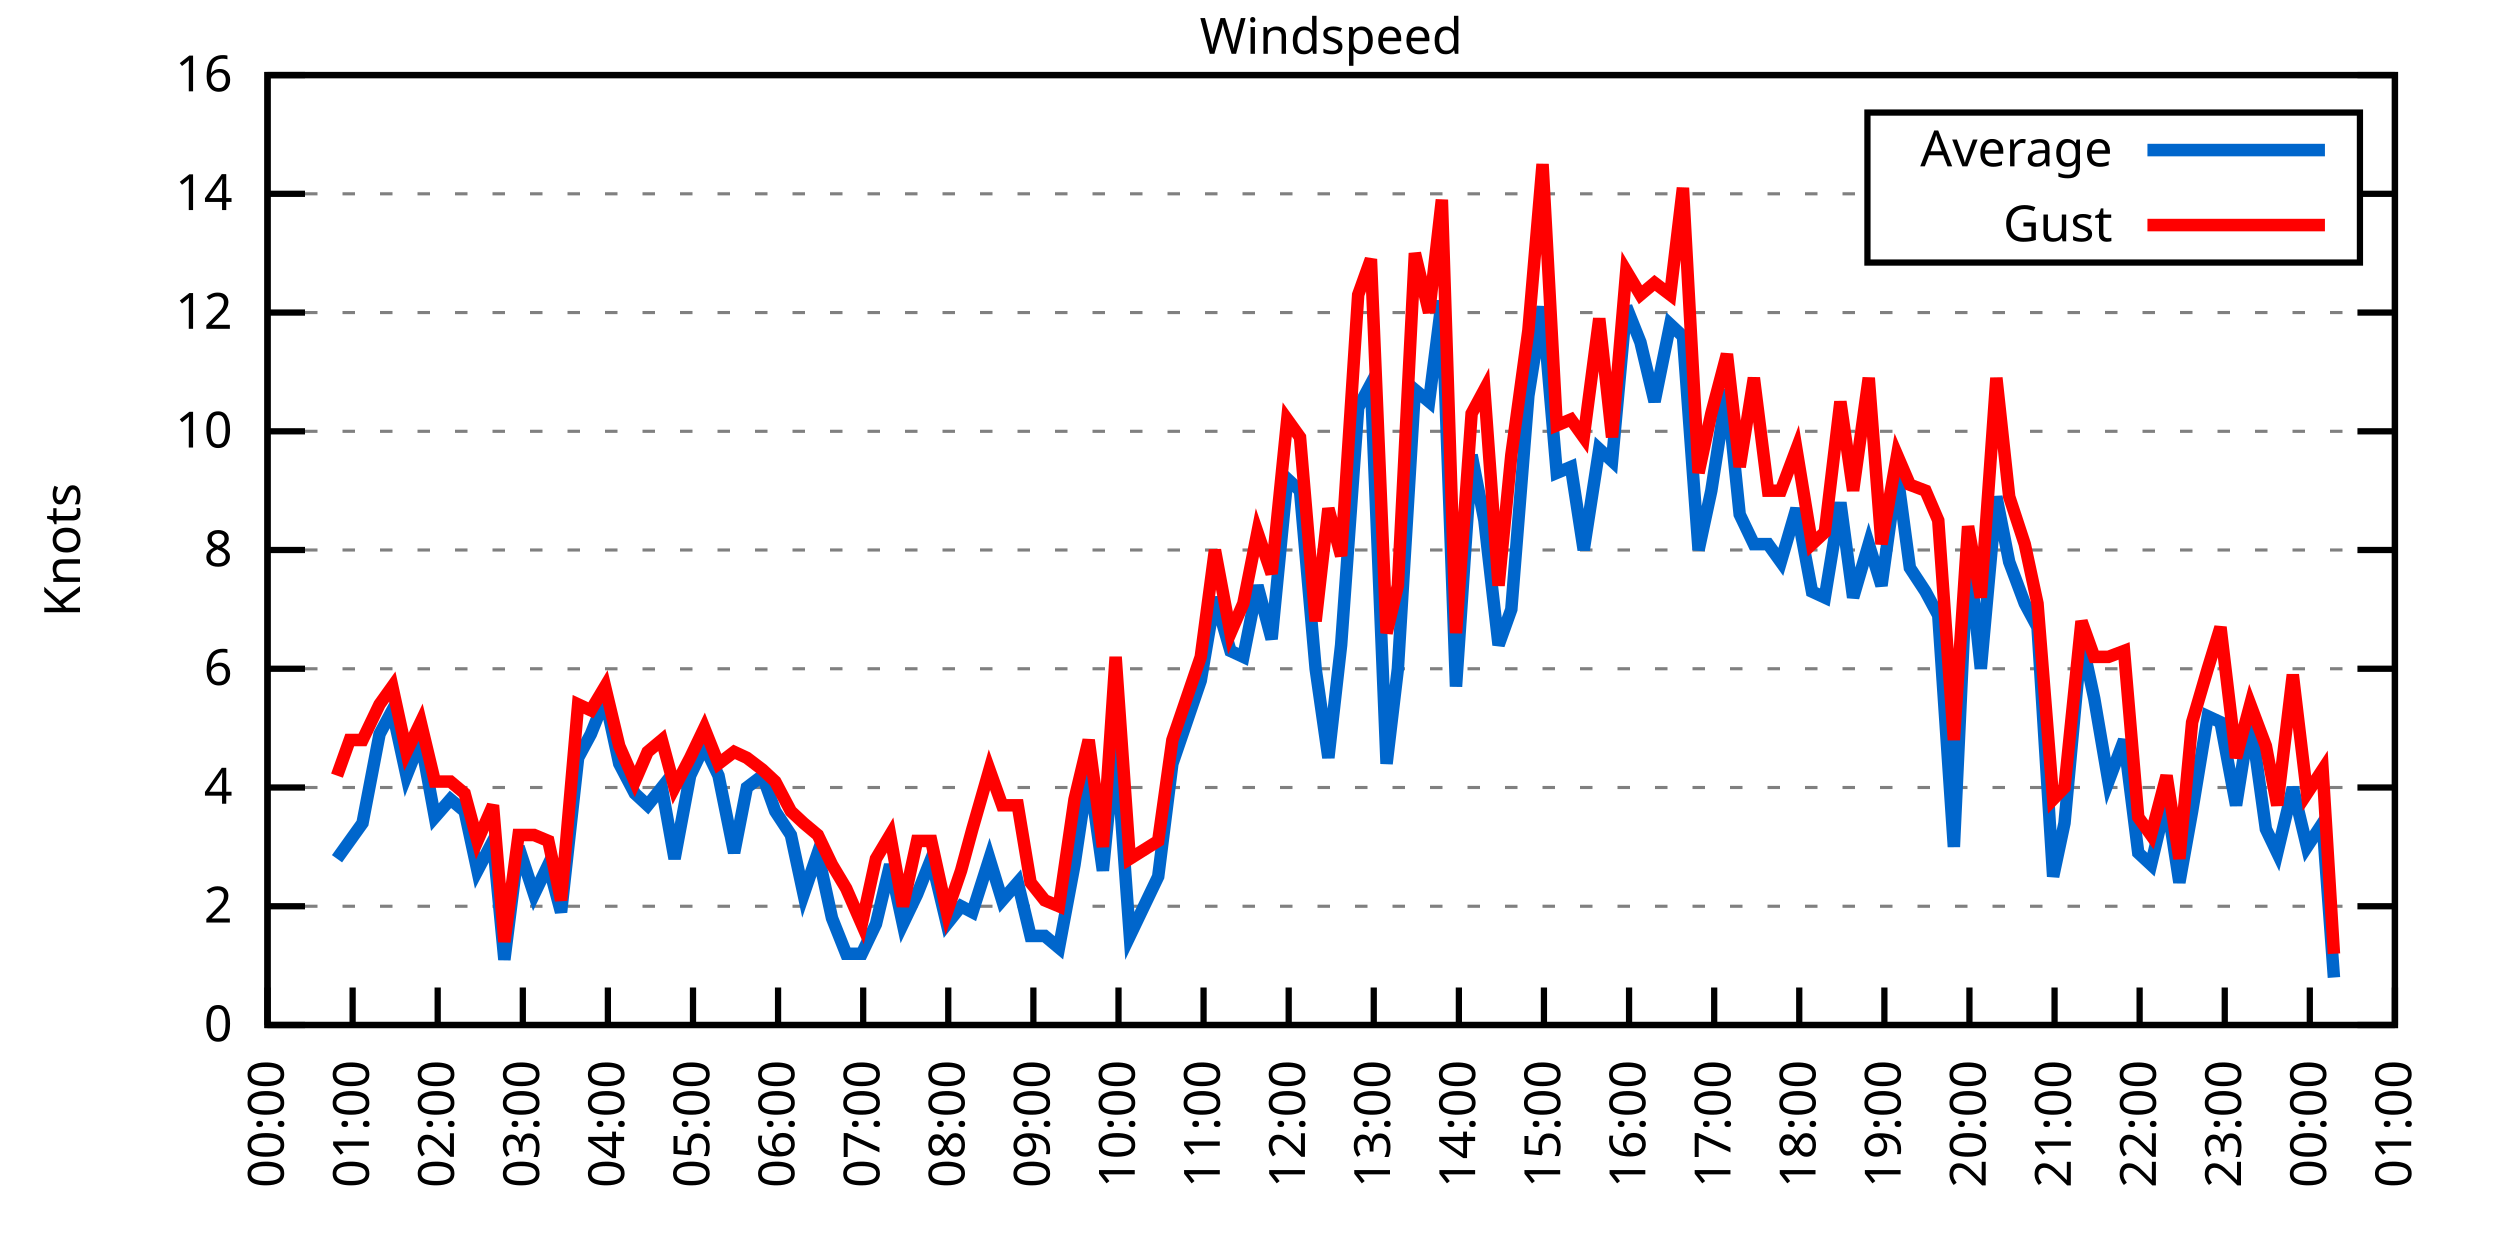
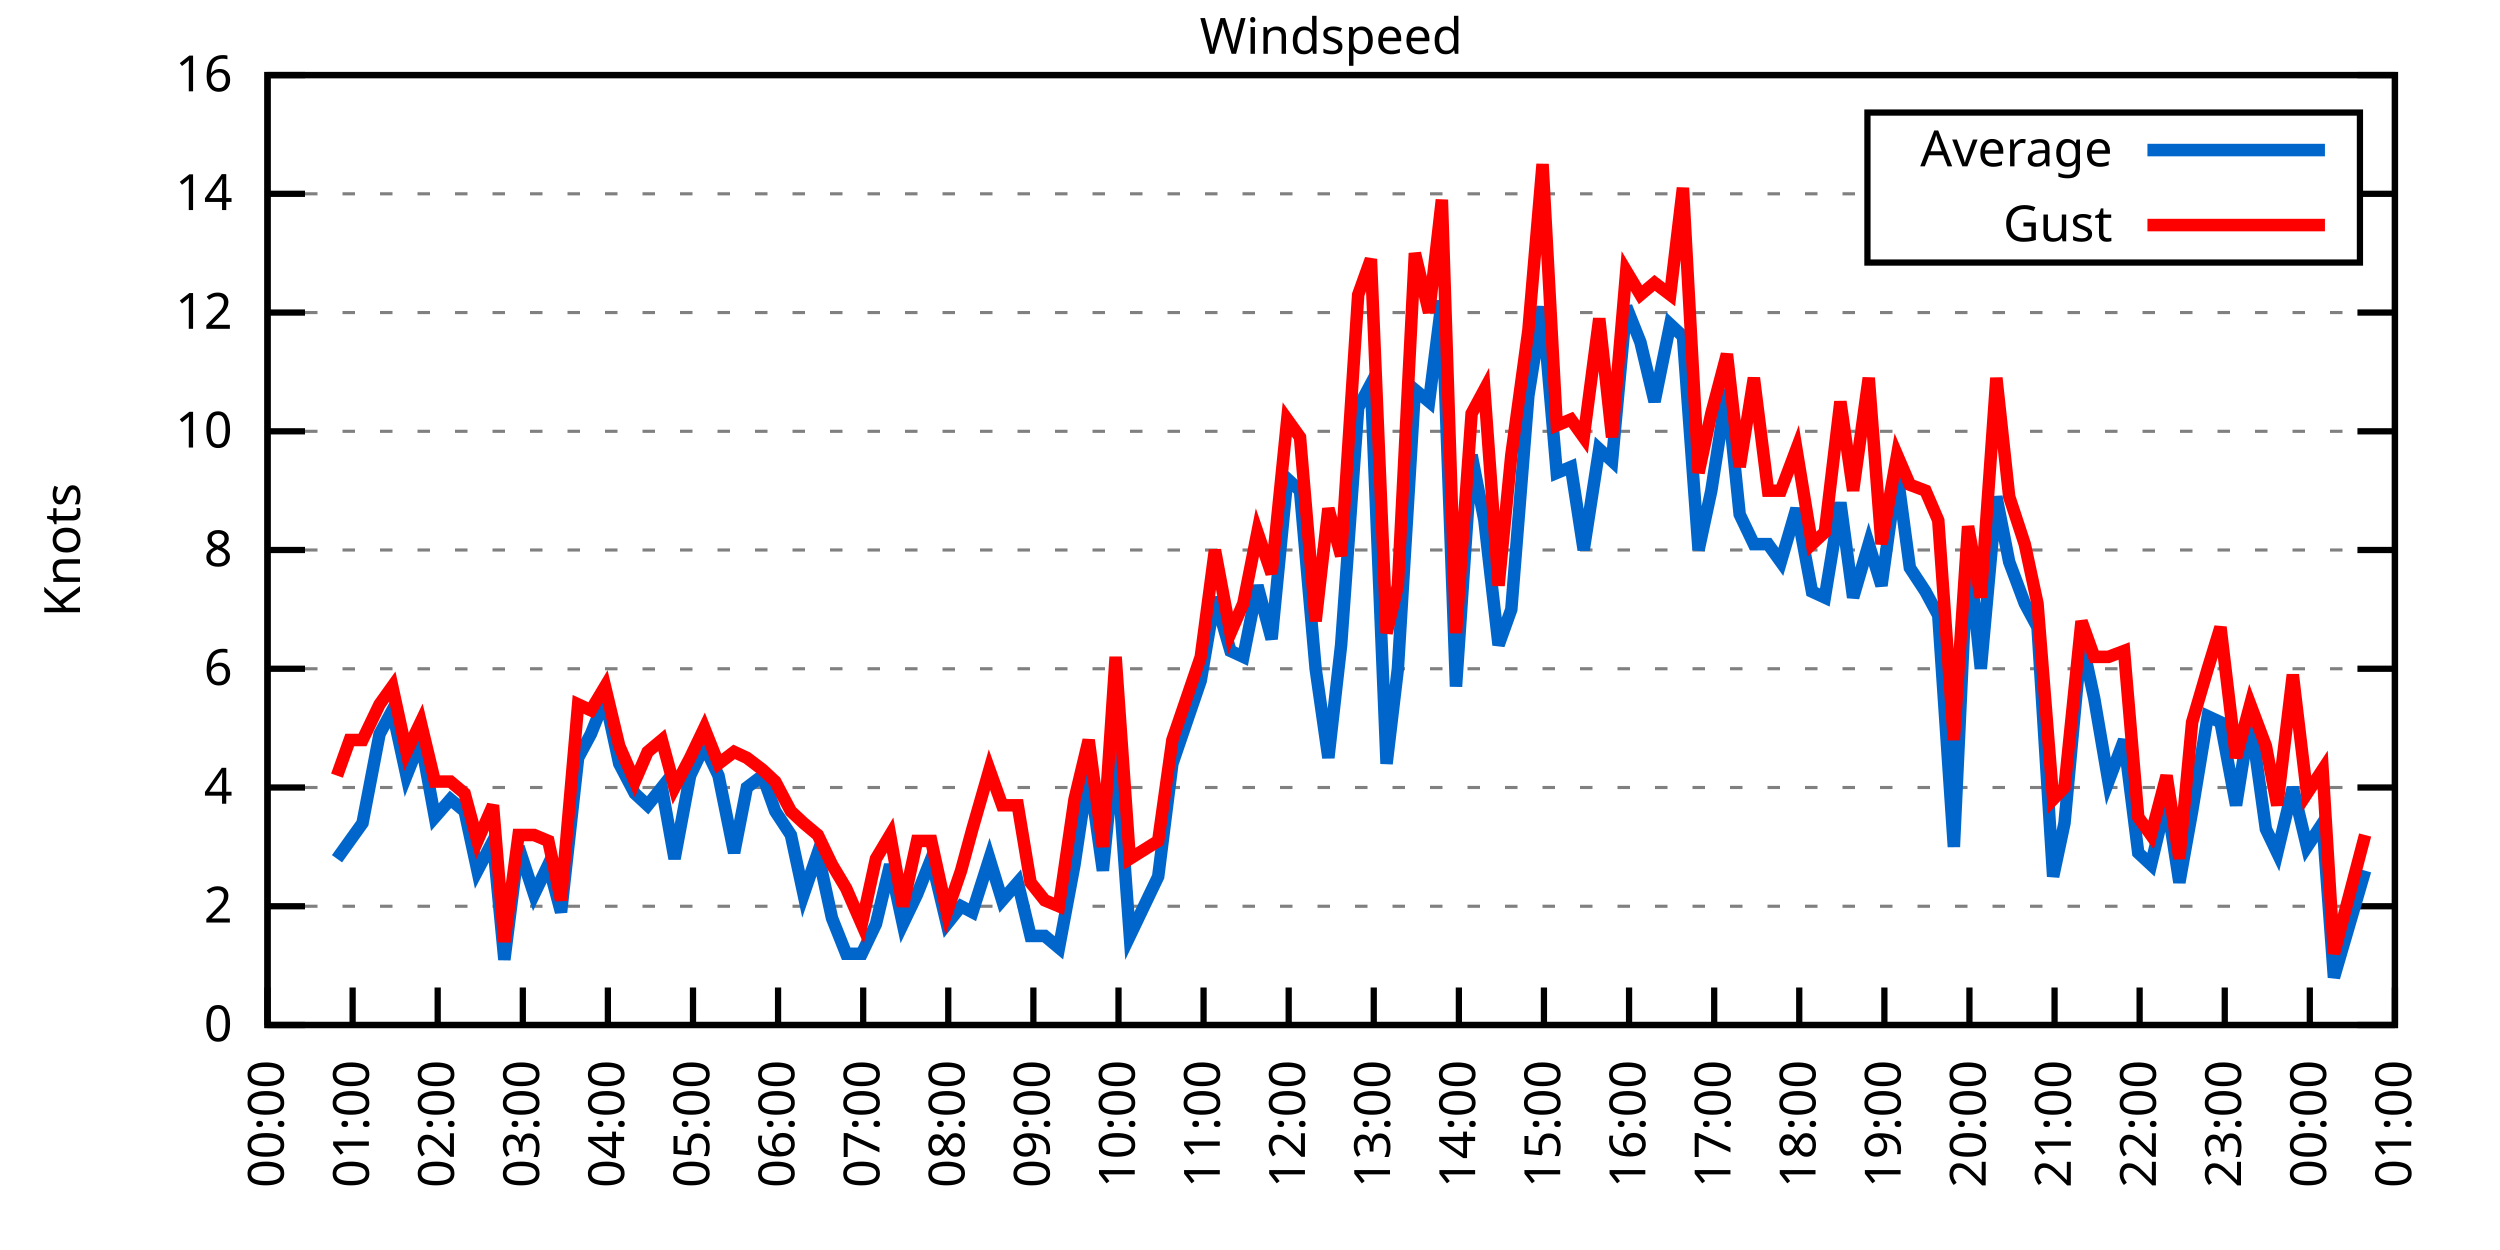
<svg xmlns="http://www.w3.org/2000/svg" xmlns:xlink="http://www.w3.org/1999/xlink" width="400" height="200" viewBox="0 0 400 200">
  <g id="gnuplot_canvas">
    <rect x="0" y="0" width="400" height="200" fill="none" />
    <defs>
      <circle id="gpDot" r="0.5" stroke-width="0.5" stroke="currentColor" />
      <path id="gpPt0" stroke-width="0.333" stroke="currentColor" d="M-1,0 h2 M0,-1 v2" />
      <path id="gpPt1" stroke-width="0.333" stroke="currentColor" d="M-1,-1 L1,1 M1,-1 L-1,1" />
      <path id="gpPt2" stroke-width="0.333" stroke="currentColor" d="M-1,0 L1,0 M0,-1 L0,1 M-1,-1 L1,1 M-1,1 L1,-1" />
      <rect id="gpPt3" stroke-width="0.333" stroke="currentColor" x="-1" y="-1" width="2" height="2" />
      <rect id="gpPt4" stroke-width="0.333" stroke="currentColor" fill="currentColor" x="-1" y="-1" width="2" height="2" />
      <circle id="gpPt5" stroke-width="0.333" stroke="currentColor" cx="0" cy="0" r="1" />
      <use xlink:href="#gpPt5" id="gpPt6" fill="currentColor" stroke="none" />
      <path id="gpPt7" stroke-width="0.333" stroke="currentColor" d="M0,-1.33 L-1.33,0.67 L1.33,0.67 z" />
      <use xlink:href="#gpPt7" id="gpPt8" fill="currentColor" stroke="none" />
      <use xlink:href="#gpPt7" id="gpPt9" stroke="currentColor" transform="rotate(180)" />
      <use xlink:href="#gpPt9" id="gpPt10" fill="currentColor" stroke="none" />
      <use xlink:href="#gpPt3" id="gpPt11" stroke="currentColor" transform="rotate(45)" />
      <use xlink:href="#gpPt11" id="gpPt12" fill="currentColor" stroke="none" />
      <path id="gpPt13" stroke-width="0.333" stroke="currentColor" d="M0,1.330 L1.265,0.411 L0.782,-1.067 L-0.782,-1.076 L-1.265,0.411 z" />
      <use xlink:href="#gpPt13" id="gpPt14" fill="currentColor" stroke="none" />
      <filter id="textbox" filterUnits="objectBoundingBox" x="0" y="0" height="1" width="1">
        <feFlood flood-color="white" flood-opacity="1" result="bgnd" />
        <feComposite in="SourceGraphic" in2="bgnd" operator="atop" />
      </filter>
      <filter id="greybox" filterUnits="objectBoundingBox" x="0" y="0" height="1" width="1">
        <feFlood flood-color="lightgrey" flood-opacity="1" result="grey" />
        <feComposite in="SourceGraphic" in2="grey" operator="atop" />
      </filter>
    </defs>
    <g fill="none" color="white" stroke="currentColor" stroke-width="1.00" stroke-linecap="butt" stroke-linejoin="miter">
</g>
    <g fill="none" color="black" stroke="currentColor" stroke-width="1.00" stroke-linecap="butt" stroke-linejoin="miter">
      <g stroke="none" shape-rendering="crispEdges">
        <polygon fill="rgb(255, 255, 255)" points="42.80,164.00 383.18,164.00 383.18,12.02 42.80,12.02 " />
      </g>
    </g>
    <g fill="none" color="black" stroke="currentColor" stroke-width="1.00" stroke-linecap="butt" stroke-linejoin="miter">
</g>
    <g fill="none" color="black" stroke="black" stroke-width="0.50" stroke-linecap="butt" stroke-linejoin="miter">
</g>
    <g fill="none" color="gray" stroke="currentColor" stroke-width="0.50" stroke-linecap="butt" stroke-linejoin="miter">
      <path stroke="gray" stroke-dasharray="2,4" class="gridline" d="M42.80,164.00 L383.19,164.00  " />
    </g>
    <g fill="none" color="gray" stroke="gray" stroke-width="1.00" stroke-linecap="butt" stroke-linejoin="miter">
</g>
    <g fill="none" color="black" stroke="currentColor" stroke-width="1.00" stroke-linecap="butt" stroke-linejoin="miter">
      <path stroke="black" d="M42.80,164.00 L48.80,164.00 M383.19,164.00 L377.19,164.00  " />
      <g transform="translate(37.20,166.60)" stroke="none" fill="black" font-family="Sans" font-size="8.00" text-anchor="end">
        <text>
          <tspan font-family="Sans"> 0</tspan>
        </text>
      </g>
    </g>
    <g fill="none" color="black" stroke="currentColor" stroke-width="1.00" stroke-linecap="butt" stroke-linejoin="miter">
</g>
    <g fill="none" color="black" stroke="black" stroke-width="0.50" stroke-linecap="butt" stroke-linejoin="miter">
</g>
    <g fill="none" color="gray" stroke="currentColor" stroke-width="0.50" stroke-linecap="butt" stroke-linejoin="miter">
      <path stroke="gray" stroke-dasharray="2,4" class="gridline" d="M42.80,145.00 L383.19,145.00  " />
    </g>
    <g fill="none" color="gray" stroke="gray" stroke-width="1.00" stroke-linecap="butt" stroke-linejoin="miter">
</g>
    <g fill="none" color="black" stroke="currentColor" stroke-width="1.00" stroke-linecap="butt" stroke-linejoin="miter">
      <path stroke="black" d="M42.80,145.00 L48.80,145.00 M383.19,145.00 L377.19,145.00  " />
      <g transform="translate(37.20,147.60)" stroke="none" fill="black" font-family="Sans" font-size="8.00" text-anchor="end">
        <text>
          <tspan font-family="Sans"> 2</tspan>
        </text>
      </g>
    </g>
    <g fill="none" color="black" stroke="currentColor" stroke-width="1.00" stroke-linecap="butt" stroke-linejoin="miter">
</g>
    <g fill="none" color="black" stroke="black" stroke-width="0.50" stroke-linecap="butt" stroke-linejoin="miter">
</g>
    <g fill="none" color="gray" stroke="currentColor" stroke-width="0.50" stroke-linecap="butt" stroke-linejoin="miter">
      <path stroke="gray" stroke-dasharray="2,4" class="gridline" d="M42.80,126.00 L383.19,126.00  " />
    </g>
    <g fill="none" color="gray" stroke="gray" stroke-width="1.00" stroke-linecap="butt" stroke-linejoin="miter">
</g>
    <g fill="none" color="black" stroke="currentColor" stroke-width="1.00" stroke-linecap="butt" stroke-linejoin="miter">
      <path stroke="black" d="M42.80,126.00 L48.80,126.00 M383.19,126.00 L377.19,126.00  " />
      <g transform="translate(37.20,128.60)" stroke="none" fill="black" font-family="Sans" font-size="8.00" text-anchor="end">
        <text>
          <tspan font-family="Sans"> 4</tspan>
        </text>
      </g>
    </g>
    <g fill="none" color="black" stroke="currentColor" stroke-width="1.00" stroke-linecap="butt" stroke-linejoin="miter">
</g>
    <g fill="none" color="black" stroke="black" stroke-width="0.50" stroke-linecap="butt" stroke-linejoin="miter">
</g>
    <g fill="none" color="gray" stroke="currentColor" stroke-width="0.50" stroke-linecap="butt" stroke-linejoin="miter">
      <path stroke="gray" stroke-dasharray="2,4" class="gridline" d="M42.80,107.00 L383.19,107.00  " />
    </g>
    <g fill="none" color="gray" stroke="gray" stroke-width="1.00" stroke-linecap="butt" stroke-linejoin="miter">
</g>
    <g fill="none" color="black" stroke="currentColor" stroke-width="1.00" stroke-linecap="butt" stroke-linejoin="miter">
      <path stroke="black" d="M42.80,107.00 L48.80,107.00 M383.19,107.00 L377.19,107.00  " />
      <g transform="translate(37.20,109.60)" stroke="none" fill="black" font-family="Sans" font-size="8.00" text-anchor="end">
        <text>
          <tspan font-family="Sans"> 6</tspan>
        </text>
      </g>
    </g>
    <g fill="none" color="black" stroke="currentColor" stroke-width="1.00" stroke-linecap="butt" stroke-linejoin="miter">
</g>
    <g fill="none" color="black" stroke="black" stroke-width="0.50" stroke-linecap="butt" stroke-linejoin="miter">
</g>
    <g fill="none" color="gray" stroke="currentColor" stroke-width="0.50" stroke-linecap="butt" stroke-linejoin="miter">
      <path stroke="gray" stroke-dasharray="2,4" class="gridline" d="M42.80,88.00 L383.19,88.00  " />
    </g>
    <g fill="none" color="gray" stroke="gray" stroke-width="1.00" stroke-linecap="butt" stroke-linejoin="miter">
</g>
    <g fill="none" color="black" stroke="currentColor" stroke-width="1.00" stroke-linecap="butt" stroke-linejoin="miter">
      <path stroke="black" d="M42.80,88.00 L48.80,88.00 M383.19,88.00 L377.19,88.00  " />
      <g transform="translate(37.20,90.60)" stroke="none" fill="black" font-family="Sans" font-size="8.00" text-anchor="end">
        <text>
          <tspan font-family="Sans"> 8</tspan>
        </text>
      </g>
    </g>
    <g fill="none" color="black" stroke="currentColor" stroke-width="1.00" stroke-linecap="butt" stroke-linejoin="miter">
</g>
    <g fill="none" color="black" stroke="black" stroke-width="0.50" stroke-linecap="butt" stroke-linejoin="miter">
</g>
    <g fill="none" color="gray" stroke="currentColor" stroke-width="0.50" stroke-linecap="butt" stroke-linejoin="miter">
      <path stroke="gray" stroke-dasharray="2,4" class="gridline" d="M42.80,69.01 L383.19,69.01  " />
    </g>
    <g fill="none" color="gray" stroke="gray" stroke-width="1.00" stroke-linecap="butt" stroke-linejoin="miter">
</g>
    <g fill="none" color="black" stroke="currentColor" stroke-width="1.00" stroke-linecap="butt" stroke-linejoin="miter">
      <path stroke="black" d="M42.80,69.01 L48.80,69.01 M383.19,69.01 L377.19,69.01  " />
      <g transform="translate(37.20,71.61)" stroke="none" fill="black" font-family="Sans" font-size="8.00" text-anchor="end">
        <text>
          <tspan font-family="Sans"> 10</tspan>
        </text>
      </g>
    </g>
    <g fill="none" color="black" stroke="currentColor" stroke-width="1.00" stroke-linecap="butt" stroke-linejoin="miter">
</g>
    <g fill="none" color="black" stroke="black" stroke-width="0.50" stroke-linecap="butt" stroke-linejoin="miter">
</g>
    <g fill="none" color="gray" stroke="currentColor" stroke-width="0.50" stroke-linecap="butt" stroke-linejoin="miter">
      <path stroke="gray" stroke-dasharray="2,4" class="gridline" d="M42.80,50.01 L383.19,50.01  " />
    </g>
    <g fill="none" color="gray" stroke="gray" stroke-width="1.00" stroke-linecap="butt" stroke-linejoin="miter">
</g>
    <g fill="none" color="black" stroke="currentColor" stroke-width="1.00" stroke-linecap="butt" stroke-linejoin="miter">
      <path stroke="black" d="M42.80,50.01 L48.80,50.01 M383.19,50.01 L377.19,50.01  " />
      <g transform="translate(37.20,52.61)" stroke="none" fill="black" font-family="Sans" font-size="8.00" text-anchor="end">
        <text>
          <tspan font-family="Sans"> 12</tspan>
        </text>
      </g>
    </g>
    <g fill="none" color="black" stroke="currentColor" stroke-width="1.00" stroke-linecap="butt" stroke-linejoin="miter">
</g>
    <g fill="none" color="black" stroke="black" stroke-width="0.50" stroke-linecap="butt" stroke-linejoin="miter">
</g>
    <g fill="none" color="gray" stroke="currentColor" stroke-width="0.50" stroke-linecap="butt" stroke-linejoin="miter">
      <path stroke="gray" stroke-dasharray="2,4" class="gridline" d="M42.80,31.01 L298.79,31.01 M377.59,31.01 L383.19,31.01  " />
    </g>
    <g fill="none" color="gray" stroke="gray" stroke-width="1.00" stroke-linecap="butt" stroke-linejoin="miter">
</g>
    <g fill="none" color="black" stroke="currentColor" stroke-width="1.00" stroke-linecap="butt" stroke-linejoin="miter">
      <path stroke="black" d="M42.80,31.01 L48.80,31.01 M383.19,31.01 L377.19,31.01  " />
      <g transform="translate(37.20,33.61)" stroke="none" fill="black" font-family="Sans" font-size="8.00" text-anchor="end">
        <text>
          <tspan font-family="Sans"> 14</tspan>
        </text>
      </g>
    </g>
    <g fill="none" color="black" stroke="currentColor" stroke-width="1.00" stroke-linecap="butt" stroke-linejoin="miter">
</g>
    <g fill="none" color="black" stroke="black" stroke-width="0.50" stroke-linecap="butt" stroke-linejoin="miter">
</g>
    <g fill="none" color="gray" stroke="currentColor" stroke-width="0.50" stroke-linecap="butt" stroke-linejoin="miter">
      <path stroke="gray" stroke-dasharray="2,4" class="gridline" d="M42.80,12.01 L383.19,12.01  " />
    </g>
    <g fill="none" color="gray" stroke="gray" stroke-width="1.00" stroke-linecap="butt" stroke-linejoin="miter">
</g>
    <g fill="none" color="black" stroke="currentColor" stroke-width="1.00" stroke-linecap="butt" stroke-linejoin="miter">
      <path stroke="black" d="M42.80,12.01 L48.80,12.01 M383.19,12.01 L377.19,12.01  " />
      <g transform="translate(37.20,14.61)" stroke="none" fill="black" font-family="Sans" font-size="8.00" text-anchor="end">
        <text>
          <tspan font-family="Sans"> 16</tspan>
        </text>
      </g>
    </g>
    <g fill="none" color="black" stroke="currentColor" stroke-width="1.00" stroke-linecap="butt" stroke-linejoin="miter">
      <path stroke="black" d="M42.80,164.00 L42.80,158.00  " />
      <g transform="translate(45.40,169.60) rotate(270.00)" stroke="none" fill="black" font-family="Sans" font-size="8.00" text-anchor="end">
        <text>
          <tspan font-family="Sans">00:00</tspan>
        </text>
      </g>
    </g>
    <g fill="none" color="black" stroke="currentColor" stroke-width="1.00" stroke-linecap="butt" stroke-linejoin="miter">
      <path stroke="black" d="M56.42,164.00 L56.42,158.00  " />
      <g transform="translate(59.02,169.60) rotate(270.00)" stroke="none" fill="black" font-family="Sans" font-size="8.00" text-anchor="end">
        <text>
          <tspan font-family="Sans">01:00</tspan>
        </text>
      </g>
    </g>
    <g fill="none" color="black" stroke="currentColor" stroke-width="1.00" stroke-linecap="butt" stroke-linejoin="miter">
      <path stroke="black" d="M70.03,164.00 L70.03,158.00  " />
      <g transform="translate(72.63,169.60) rotate(270.00)" stroke="none" fill="black" font-family="Sans" font-size="8.00" text-anchor="end">
        <text>
          <tspan font-family="Sans">02:00</tspan>
        </text>
      </g>
    </g>
    <g fill="none" color="black" stroke="currentColor" stroke-width="1.00" stroke-linecap="butt" stroke-linejoin="miter">
      <path stroke="black" d="M83.65,164.00 L83.65,158.00  " />
      <g transform="translate(86.25,169.60) rotate(270.00)" stroke="none" fill="black" font-family="Sans" font-size="8.00" text-anchor="end">
        <text>
          <tspan font-family="Sans">03:00</tspan>
        </text>
      </g>
    </g>
    <g fill="none" color="black" stroke="currentColor" stroke-width="1.00" stroke-linecap="butt" stroke-linejoin="miter">
      <path stroke="black" d="M97.26,164.00 L97.26,158.00  " />
      <g transform="translate(99.86,169.60) rotate(270.00)" stroke="none" fill="black" font-family="Sans" font-size="8.00" text-anchor="end">
        <text>
          <tspan font-family="Sans">04:00</tspan>
        </text>
      </g>
    </g>
    <g fill="none" color="black" stroke="currentColor" stroke-width="1.00" stroke-linecap="butt" stroke-linejoin="miter">
      <path stroke="black" d="M110.88,164.00 L110.88,158.00  " />
      <g transform="translate(113.48,169.60) rotate(270.00)" stroke="none" fill="black" font-family="Sans" font-size="8.00" text-anchor="end">
        <text>
          <tspan font-family="Sans">05:00</tspan>
        </text>
      </g>
    </g>
    <g fill="none" color="black" stroke="currentColor" stroke-width="1.00" stroke-linecap="butt" stroke-linejoin="miter">
      <path stroke="black" d="M124.49,164.00 L124.49,158.00  " />
      <g transform="translate(127.09,169.60) rotate(270.00)" stroke="none" fill="black" font-family="Sans" font-size="8.00" text-anchor="end">
        <text>
          <tspan font-family="Sans">06:00</tspan>
        </text>
      </g>
    </g>
    <g fill="none" color="black" stroke="currentColor" stroke-width="1.00" stroke-linecap="butt" stroke-linejoin="miter">
      <path stroke="black" d="M138.11,164.00 L138.11,158.00  " />
      <g transform="translate(140.71,169.60) rotate(270.00)" stroke="none" fill="black" font-family="Sans" font-size="8.00" text-anchor="end">
        <text>
          <tspan font-family="Sans">07:00</tspan>
        </text>
      </g>
    </g>
    <g fill="none" color="black" stroke="currentColor" stroke-width="1.00" stroke-linecap="butt" stroke-linejoin="miter">
      <path stroke="black" d="M151.72,164.00 L151.72,158.00  " />
      <g transform="translate(154.32,169.60) rotate(270.00)" stroke="none" fill="black" font-family="Sans" font-size="8.00" text-anchor="end">
        <text>
          <tspan font-family="Sans">08:00</tspan>
        </text>
      </g>
    </g>
    <g fill="none" color="black" stroke="currentColor" stroke-width="1.00" stroke-linecap="butt" stroke-linejoin="miter">
      <path stroke="black" d="M165.34,164.00 L165.34,158.00  " />
      <g transform="translate(167.94,169.60) rotate(270.00)" stroke="none" fill="black" font-family="Sans" font-size="8.00" text-anchor="end">
        <text>
          <tspan font-family="Sans">09:00</tspan>
        </text>
      </g>
    </g>
    <g fill="none" color="black" stroke="currentColor" stroke-width="1.00" stroke-linecap="butt" stroke-linejoin="miter">
      <path stroke="black" d="M178.96,164.00 L178.96,158.00  " />
      <g transform="translate(181.56,169.60) rotate(270.00)" stroke="none" fill="black" font-family="Sans" font-size="8.00" text-anchor="end">
        <text>
          <tspan font-family="Sans">10:00</tspan>
        </text>
      </g>
    </g>
    <g fill="none" color="black" stroke="currentColor" stroke-width="1.00" stroke-linecap="butt" stroke-linejoin="miter">
      <path stroke="black" d="M192.57,164.00 L192.57,158.00  " />
      <g transform="translate(195.17,169.60) rotate(270.00)" stroke="none" fill="black" font-family="Sans" font-size="8.00" text-anchor="end">
        <text>
          <tspan font-family="Sans">11:00</tspan>
        </text>
      </g>
    </g>
    <g fill="none" color="black" stroke="currentColor" stroke-width="1.00" stroke-linecap="butt" stroke-linejoin="miter">
      <path stroke="black" d="M206.19,164.00 L206.19,158.00  " />
      <g transform="translate(208.79,169.60) rotate(270.00)" stroke="none" fill="black" font-family="Sans" font-size="8.00" text-anchor="end">
        <text>
          <tspan font-family="Sans">12:00</tspan>
        </text>
      </g>
    </g>
    <g fill="none" color="black" stroke="currentColor" stroke-width="1.00" stroke-linecap="butt" stroke-linejoin="miter">
      <path stroke="black" d="M219.80,164.00 L219.80,158.00  " />
      <g transform="translate(222.40,169.60) rotate(270.00)" stroke="none" fill="black" font-family="Sans" font-size="8.00" text-anchor="end">
        <text>
          <tspan font-family="Sans">13:00</tspan>
        </text>
      </g>
    </g>
    <g fill="none" color="black" stroke="currentColor" stroke-width="1.00" stroke-linecap="butt" stroke-linejoin="miter">
      <path stroke="black" d="M233.42,164.00 L233.42,158.00  " />
      <g transform="translate(236.02,169.60) rotate(270.00)" stroke="none" fill="black" font-family="Sans" font-size="8.00" text-anchor="end">
        <text>
          <tspan font-family="Sans">14:00</tspan>
        </text>
      </g>
    </g>
    <g fill="none" color="black" stroke="currentColor" stroke-width="1.00" stroke-linecap="butt" stroke-linejoin="miter">
      <path stroke="black" d="M247.03,164.00 L247.03,158.00  " />
      <g transform="translate(249.63,169.60) rotate(270.00)" stroke="none" fill="black" font-family="Sans" font-size="8.00" text-anchor="end">
        <text>
          <tspan font-family="Sans">15:00</tspan>
        </text>
      </g>
    </g>
    <g fill="none" color="black" stroke="currentColor" stroke-width="1.00" stroke-linecap="butt" stroke-linejoin="miter">
      <path stroke="black" d="M260.65,164.00 L260.65,158.00  " />
      <g transform="translate(263.25,169.60) rotate(270.00)" stroke="none" fill="black" font-family="Sans" font-size="8.00" text-anchor="end">
        <text>
          <tspan font-family="Sans">16:00</tspan>
        </text>
      </g>
    </g>
    <g fill="none" color="black" stroke="currentColor" stroke-width="1.00" stroke-linecap="butt" stroke-linejoin="miter">
      <path stroke="black" d="M274.27,164.00 L274.27,158.00  " />
      <g transform="translate(276.87,169.60) rotate(270.00)" stroke="none" fill="black" font-family="Sans" font-size="8.00" text-anchor="end">
        <text>
          <tspan font-family="Sans">17:00</tspan>
        </text>
      </g>
    </g>
    <g fill="none" color="black" stroke="currentColor" stroke-width="1.00" stroke-linecap="butt" stroke-linejoin="miter">
      <path stroke="black" d="M287.88,164.00 L287.88,158.00  " />
      <g transform="translate(290.48,169.60) rotate(270.00)" stroke="none" fill="black" font-family="Sans" font-size="8.00" text-anchor="end">
        <text>
          <tspan font-family="Sans">18:00</tspan>
        </text>
      </g>
    </g>
    <g fill="none" color="black" stroke="currentColor" stroke-width="1.00" stroke-linecap="butt" stroke-linejoin="miter">
      <path stroke="black" d="M301.50,164.00 L301.50,158.00  " />
      <g transform="translate(304.10,169.60) rotate(270.00)" stroke="none" fill="black" font-family="Sans" font-size="8.00" text-anchor="end">
        <text>
          <tspan font-family="Sans">19:00</tspan>
        </text>
      </g>
    </g>
    <g fill="none" color="black" stroke="currentColor" stroke-width="1.00" stroke-linecap="butt" stroke-linejoin="miter">
      <path stroke="black" d="M315.11,164.00 L315.11,158.00  " />
      <g transform="translate(317.71,169.60) rotate(270.00)" stroke="none" fill="black" font-family="Sans" font-size="8.00" text-anchor="end">
        <text>
          <tspan font-family="Sans">20:00</tspan>
        </text>
      </g>
    </g>
    <g fill="none" color="black" stroke="currentColor" stroke-width="1.00" stroke-linecap="butt" stroke-linejoin="miter">
      <path stroke="black" d="M328.73,164.00 L328.73,158.00  " />
      <g transform="translate(331.33,169.60) rotate(270.00)" stroke="none" fill="black" font-family="Sans" font-size="8.00" text-anchor="end">
        <text>
          <tspan font-family="Sans">21:00</tspan>
        </text>
      </g>
    </g>
    <g fill="none" color="black" stroke="currentColor" stroke-width="1.00" stroke-linecap="butt" stroke-linejoin="miter">
      <path stroke="black" d="M342.34,164.00 L342.34,158.00  " />
      <g transform="translate(344.94,169.60) rotate(270.00)" stroke="none" fill="black" font-family="Sans" font-size="8.00" text-anchor="end">
        <text>
          <tspan font-family="Sans">22:00</tspan>
        </text>
      </g>
    </g>
    <g fill="none" color="black" stroke="currentColor" stroke-width="1.00" stroke-linecap="butt" stroke-linejoin="miter">
      <path stroke="black" d="M355.96,164.00 L355.96,158.00  " />
      <g transform="translate(358.56,169.60) rotate(270.00)" stroke="none" fill="black" font-family="Sans" font-size="8.00" text-anchor="end">
        <text>
          <tspan font-family="Sans">23:00</tspan>
        </text>
      </g>
    </g>
    <g fill="none" color="black" stroke="currentColor" stroke-width="1.00" stroke-linecap="butt" stroke-linejoin="miter">
      <path stroke="black" d="M369.57,164.00 L369.57,158.00  " />
      <g transform="translate(372.17,169.60) rotate(270.00)" stroke="none" fill="black" font-family="Sans" font-size="8.00" text-anchor="end">
        <text>
          <tspan font-family="Sans">00:00</tspan>
        </text>
      </g>
    </g>
    <g fill="none" color="black" stroke="currentColor" stroke-width="1.00" stroke-linecap="butt" stroke-linejoin="miter">
      <path stroke="black" d="M383.19,164.00 L383.19,158.00  " />
      <g transform="translate(385.79,169.60) rotate(270.00)" stroke="none" fill="black" font-family="Sans" font-size="8.00" text-anchor="end">
        <text>
          <tspan font-family="Sans">01:00</tspan>
        </text>
      </g>
    </g>
    <g fill="none" color="black" stroke="currentColor" stroke-width="1.00" stroke-linecap="butt" stroke-linejoin="miter">
</g>
    <g fill="none" color="black" stroke="currentColor" stroke-width="1.00" stroke-linecap="butt" stroke-linejoin="miter">
      <path stroke="black" d="M42.80,12.01 L42.80,164.00 L383.19,164.00 L383.19,12.01 L42.80,12.01 Z  " />
    </g>
    <g fill="none" color="black" stroke="currentColor" stroke-width="1.00" stroke-linecap="butt" stroke-linejoin="miter">
</g>
    <g fill="none" color="black" stroke="currentColor" stroke-width="1.00" stroke-linecap="butt" stroke-linejoin="miter">
      <path stroke="black" d="M298.79,42.01 L298.79,18.01 L377.59,18.01 L377.59,42.01 L298.79,42.01 Z  " />
    </g>
    <g id="Windspeed_plot_1">
      <g fill="none" color="white" stroke="black" stroke-width="2.00" stroke-linecap="butt" stroke-linejoin="miter">
</g>
      <g fill="none" color="black" stroke="currentColor" stroke-width="2.00" stroke-linecap="butt" stroke-linejoin="miter">
        <g transform="translate(337.99,26.61)" stroke="none" fill="black" font-family="Sans" font-size="8.00" text-anchor="end">
          <text>
            <tspan font-family="Sans">Average</tspan>
          </text>
        </g>
      </g>
      <g fill="none" color="black" stroke="currentColor" stroke-width="2.00" stroke-linecap="butt" stroke-linejoin="miter">
-         <path stroke="rgb(  0, 102, 204)" d="M343.59,24.01 L371.99,24.01 M53.92,137.40 L55.96,134.55 L58.00,131.70 L60.73,117.45 L62.77,113.65 L65.04,124.10   L67.31,118.40 L69.58,130.75 L72.07,127.90 L74.34,129.80 L76.39,139.30 L78.88,134.55 L80.70,153.55 L82.97,135.50   L85.46,143.10 L87.73,138.35 L89.77,145.95 L92.50,121.25 L94.54,117.45 L96.81,111.75 L99.08,122.20 L101.57,126.95   L103.62,128.85 L105.89,126.00 L107.93,137.40 L110.42,124.10 L112.69,119.35 L114.96,124.10 L117.46,136.45 L119.50,126.00   L122.00,124.10 L124.04,129.80 L126.54,133.60 L128.58,143.10 L130.85,136.45 L133.12,146.90 L135.39,152.60 L137.88,152.60   L140.15,147.85 L142.42,138.35 L144.46,147.85 L146.73,143.10 L149.00,137.40 L151.50,147.85 L153.77,145.00 L155.58,145.95   L158.31,137.40 L160.35,144.05 L162.84,141.20 L164.89,149.75 L167.16,149.75 L169.43,151.65 L171.92,138.35 L174.19,123.15   L176.46,139.30 L178.50,118.40 L180.77,149.75 L185.31,140.25 L187.58,122.20 L192.12,108.90 L194.39,95.60 L196.88,104.15   L198.93,105.10 L201.19,93.70 L203.46,102.25 L205.96,76.61 L208.00,78.51 L210.50,107.00 L212.54,121.25 L214.58,103.20   L217.31,65.21 L219.35,61.41 L221.85,122.20 L223.66,107.00 L226.38,62.36 L228.65,64.26 L230.70,48.11 L232.96,109.85   L235.46,72.81 L237.50,83.26 L239.77,103.20 L241.81,97.50 L244.54,63.31 L246.81,49.06 L249.08,75.66 L251.35,74.71   L253.39,88.00 L255.88,71.86 L257.93,73.76 L260.20,49.06 L262.47,54.76 L264.73,64.26 L267.23,51.91 L269.27,53.81   L271.77,88.00 L273.81,78.51 L276.31,62.36 L278.35,82.31 L280.62,87.06 L282.89,87.06 L284.93,89.90 L287.43,81.36   L289.92,94.65 L291.97,95.60 L294.46,80.41 L296.50,95.60 L299.00,87.06 L301.04,93.70 L303.54,75.66 L305.58,90.85   L308.08,94.65 L310.12,98.45 L312.62,135.50 L314.89,87.06 L316.93,107.00 L319.42,79.46 L321.47,89.90 L323.96,96.55   L326.00,100.35 L328.50,140.25 L330.32,131.70 L333.04,102.25 L335.08,111.75 L337.35,125.05 L339.85,118.40 L342.12,136.45   L344.16,138.35 L346.65,127.90 L348.70,141.20 L350.74,129.80 L353.24,114.60 L355.28,115.55 L357.77,128.85 L360.04,114.60   L362.54,132.65 L364.36,136.45 L366.85,126.00 L369.12,135.50 L371.62,131.70 L373.43,156.40  " />
+         <path stroke="rgb(  0, 102, 204)" d="M343.59,24.01 L371.99,24.01 M53.92,137.40 L55.96,134.55 L58.00,131.70 L60.73,117.45 L62.77,113.65 L65.04,124.10   L67.31,118.40 L69.58,130.75 L72.07,127.90 L74.34,129.80 L76.39,139.30 L78.88,134.55 L80.70,153.55 L82.97,135.50   L85.46,143.10 L87.73,138.35 L89.77,145.95 L92.50,121.25 L94.54,117.45 L96.81,111.75 L99.08,122.20 L101.57,126.95   L103.62,128.85 L105.89,126.00 L107.93,137.40 L110.42,124.10 L112.69,119.35 L114.96,124.10 L117.46,136.45 L119.50,126.00   L122.00,124.10 L124.04,129.80 L126.54,133.60 L128.58,143.10 L130.85,136.45 L133.12,146.90 L135.39,152.60 L137.88,152.60   L140.15,147.85 L142.42,138.35 L144.46,147.85 L146.73,143.10 L149.00,137.40 L151.50,147.85 L153.77,145.00 L155.58,145.95   L158.31,137.40 L160.35,144.05 L162.84,141.20 L164.89,149.75 L167.16,149.75 L169.43,151.65 L171.92,138.35 L174.19,123.15   L176.46,139.30 L178.50,118.40 L180.77,149.75 L185.31,140.25 L187.58,122.20 L192.12,108.90 L194.39,95.60 L196.88,104.15   L198.93,105.10 L201.19,93.70 L203.46,102.25 L205.96,76.61 L208.00,78.51 L210.50,107.00 L212.54,121.25 L214.58,103.20   L217.31,65.21 L219.35,61.41 L221.85,122.20 L223.66,107.00 L226.38,62.36 L228.65,64.26 L230.70,48.11 L232.96,109.85   L235.46,72.81 L237.50,83.26 L239.77,103.20 L241.81,97.50 L244.54,63.31 L246.81,49.06 L249.08,75.66 L251.35,74.71   L253.39,88.00 L255.88,71.86 L257.93,73.76 L260.20,49.06 L262.47,54.76 L264.73,64.26 L267.23,51.91 L269.27,53.81   L271.77,88.00 L273.81,78.51 L276.31,62.36 L278.35,82.31 L280.62,87.06 L282.89,87.06 L284.93,89.90 L287.43,81.36   L289.92,94.65 L291.97,95.60 L294.46,80.41 L296.50,95.60 L299.00,87.06 L301.04,93.70 L303.54,75.66 L305.58,90.85   L308.08,94.65 L310.12,98.45 L312.62,135.50 L314.89,87.06 L316.93,107.00 L319.42,79.46 L321.47,89.90 L323.96,96.55   L326.00,100.35 L328.50,140.25 L330.32,131.70 L333.04,102.25 L335.08,111.75 L337.35,125.05 L339.85,118.40 L342.12,136.45   L344.16,138.35 L346.65,127.90 L348.70,141.20 L350.74,129.80 L353.24,114.60 L355.28,115.55 L357.77,128.85 L360.04,114.60   L362.54,132.65 L364.36,136.45 L366.85,126.00 L369.12,135.50 L371.62,131.70 L373.43,156.40 L378.42,139.30  " />
      </g>
    </g>
    <g id="Windspeed_plot_2">
      <g fill="none" color="black" stroke="currentColor" stroke-width="2.00" stroke-linecap="butt" stroke-linejoin="miter">
        <g transform="translate(337.99,38.61)" stroke="none" fill="black" font-family="Sans" font-size="8.00" text-anchor="end">
          <text>
            <tspan font-family="Sans">Gust</tspan>
          </text>
        </g>
      </g>
      <g fill="none" color="black" stroke="currentColor" stroke-width="2.00" stroke-linecap="butt" stroke-linejoin="miter">
-         <path stroke="rgb(255,   0,   0)" d="M343.59,36.01 L371.99,36.01 M53.92,124.10 L55.96,118.40 L58.00,118.40 L60.73,112.70 L62.77,109.85 L65.04,120.30   L67.31,115.55 L69.58,125.05 L72.07,125.05 L74.34,126.95 L76.39,134.55 L78.88,128.85 L80.70,150.70 L82.97,133.60   L85.46,133.60 L87.73,134.55 L89.77,144.05 L92.50,112.70 L94.54,113.65 L96.81,109.85 L99.08,119.35 L101.57,125.05   L103.62,120.30 L105.89,118.40 L107.93,126.00 L110.42,121.25 L112.69,116.50 L114.96,122.20 L117.46,120.30 L119.50,121.25   L122.00,123.15 L124.04,125.05 L126.54,129.80 L128.58,131.70 L130.85,133.60 L133.12,138.35 L135.39,142.15 L137.88,147.85   L140.15,137.40 L142.42,133.60 L144.46,145.00 L146.73,134.55 L149.00,134.55 L151.50,145.95 L153.77,139.30 L155.58,132.65   L158.31,123.15 L160.35,128.85 L162.84,128.85 L164.89,141.20 L167.16,144.05 L169.43,145.00 L171.92,127.90 L174.19,118.40   L176.46,135.50 L178.50,105.10 L180.77,137.40 L185.31,134.55 L187.58,118.40 L192.12,105.10 L194.39,88.00 L196.88,101.30   L198.93,96.55 L201.19,85.16 L203.46,91.80 L205.96,67.11 L208.00,69.96 L210.50,99.40 L212.54,81.36 L214.58,88.95   L217.31,47.16 L219.35,41.46 L221.85,101.30 L223.66,93.70 L226.38,40.51 L228.65,50.01 L230.70,31.96 L232.96,101.30   L235.46,66.16 L237.50,62.36 L239.77,93.70 L241.81,72.81 L244.54,52.86 L246.81,26.26 L249.08,68.06 L251.35,67.11   L253.39,69.96 L255.88,50.96 L257.93,69.96 L260.20,43.36 L262.47,47.16 L264.73,45.26 L267.23,47.16 L269.27,30.06   L271.77,75.66 L273.81,66.16 L276.31,56.66 L278.35,74.71 L280.62,60.46 L282.89,78.51 L284.93,78.51 L287.43,71.86   L289.92,87.06 L291.97,85.16 L294.46,64.26 L296.50,78.51 L299.00,60.46 L301.04,87.06 L303.54,72.81 L305.58,77.56   L308.08,78.51 L310.12,83.26 L312.62,118.40 L314.89,84.21 L316.93,95.60 L319.42,60.46 L321.47,79.46 L323.96,87.06   L326.00,96.55 L328.50,127.90 L330.32,126.00 L333.04,99.40 L335.08,105.10 L337.35,105.10 L339.85,104.15 L342.12,130.75   L344.16,133.60 L346.65,124.10 L348.70,137.40 L350.74,115.55 L353.24,107.00 L355.28,100.35 L357.77,121.25 L360.04,112.70   L362.54,119.35 L364.36,128.85 L366.85,107.95 L369.12,126.95 L371.62,123.15 L373.43,152.60  " />
+         <path stroke="rgb(255,   0,   0)" d="M343.59,36.01 L371.99,36.01 M53.92,124.10 L55.96,118.40 L58.00,118.40 L60.73,112.70 L62.77,109.85 L65.04,120.30   L67.31,115.55 L69.58,125.05 L72.07,125.05 L74.34,126.95 L76.39,134.55 L78.88,128.85 L80.70,150.70 L82.97,133.60   L85.46,133.60 L87.73,134.55 L89.77,144.05 L92.50,112.70 L94.54,113.65 L96.81,109.85 L99.08,119.35 L101.57,125.05   L103.62,120.30 L105.89,118.40 L107.93,126.00 L110.42,121.25 L112.69,116.50 L114.96,122.20 L117.46,120.30 L119.50,121.25   L122.00,123.15 L124.04,125.05 L126.54,129.80 L128.58,131.70 L130.85,133.60 L133.12,138.35 L135.39,142.15 L137.88,147.85   L140.15,137.40 L142.42,133.60 L144.46,145.00 L146.73,134.55 L149.00,134.55 L151.50,145.95 L153.77,139.30 L155.58,132.65   L158.31,123.15 L160.35,128.85 L162.84,128.85 L164.89,141.20 L167.16,144.05 L169.43,145.00 L171.92,127.90 L174.19,118.40   L176.46,135.50 L178.50,105.10 L180.77,137.40 L185.31,134.55 L187.58,118.40 L192.12,105.10 L194.39,88.00 L196.88,101.30   L198.93,96.55 L201.19,85.16 L203.46,91.80 L205.96,67.11 L208.00,69.96 L210.50,99.40 L212.54,81.36 L214.58,88.95   L217.31,47.16 L219.35,41.46 L221.85,101.30 L223.66,93.70 L226.38,40.51 L228.65,50.01 L230.70,31.96 L232.96,101.30   L235.46,66.16 L237.50,62.36 L239.77,93.70 L241.81,72.81 L244.54,52.86 L246.81,26.26 L249.08,68.06 L251.35,67.11   L253.39,69.96 L255.88,50.96 L257.93,69.96 L260.20,43.36 L262.47,47.16 L264.73,45.26 L267.23,47.16 L269.27,30.06   L271.77,75.66 L273.81,66.16 L276.31,56.66 L278.35,74.71 L280.62,60.46 L282.89,78.51 L284.93,78.51 L287.43,71.86   L289.92,87.06 L291.97,85.16 L294.46,64.26 L296.50,78.51 L299.00,60.46 L301.04,87.06 L303.54,72.81 L305.58,77.56   L308.08,78.51 L310.12,83.26 L312.62,118.40 L314.89,84.21 L316.93,95.60 L319.42,60.46 L321.47,79.46 L323.96,87.06   L326.00,96.55 L328.50,127.90 L330.32,126.00 L333.04,99.40 L335.08,105.10 L337.35,105.10 L339.85,104.15 L342.12,130.75   L344.16,133.60 L346.65,124.10 L348.70,137.40 L350.74,115.55 L353.24,107.00 L355.28,100.35 L357.77,121.25 L360.04,112.70   L362.54,119.35 L364.36,128.85 L366.85,107.95 L369.12,126.95 L371.62,123.15 L373.43,152.60 L378.42,133.60  " />
      </g>
    </g>
    <g fill="none" color="black" stroke="currentColor" stroke-width="2.00" stroke-linecap="butt" stroke-linejoin="miter">
</g>
    <g fill="none" color="black" stroke="black" stroke-width="1.00" stroke-linecap="butt" stroke-linejoin="miter">
</g>
    <g fill="none" color="black" stroke="currentColor" stroke-width="1.00" stroke-linecap="butt" stroke-linejoin="miter">
      <path stroke="black" d="M42.80,12.01 L42.80,164.00 L383.19,164.00 L383.19,12.01 L42.80,12.01 Z  " />
      <g transform="translate(12.80,88.01) rotate(270.00)" stroke="none" fill="black" font-family="Sans" font-size="8.00" text-anchor="middle">
        <text>
          <tspan font-family="Sans">Knots</tspan>
        </text>
      </g>
    </g>
    <g fill="none" color="black" stroke="currentColor" stroke-width="1.00" stroke-linecap="butt" stroke-linejoin="miter">
</g>
    <g fill="none" color="black" stroke="currentColor" stroke-width="1.00" stroke-linecap="butt" stroke-linejoin="miter">
      <g transform="translate(212.99,8.61)" stroke="none" fill="black" font-family="Sans" font-size="8.00" text-anchor="middle">
        <text>
          <tspan font-family="Sans">Windspeed</tspan>
        </text>
      </g>
    </g>
    <g fill="none" color="black" stroke="currentColor" stroke-width="1.00" stroke-linecap="butt" stroke-linejoin="miter">
</g>
  </g>
</svg>
